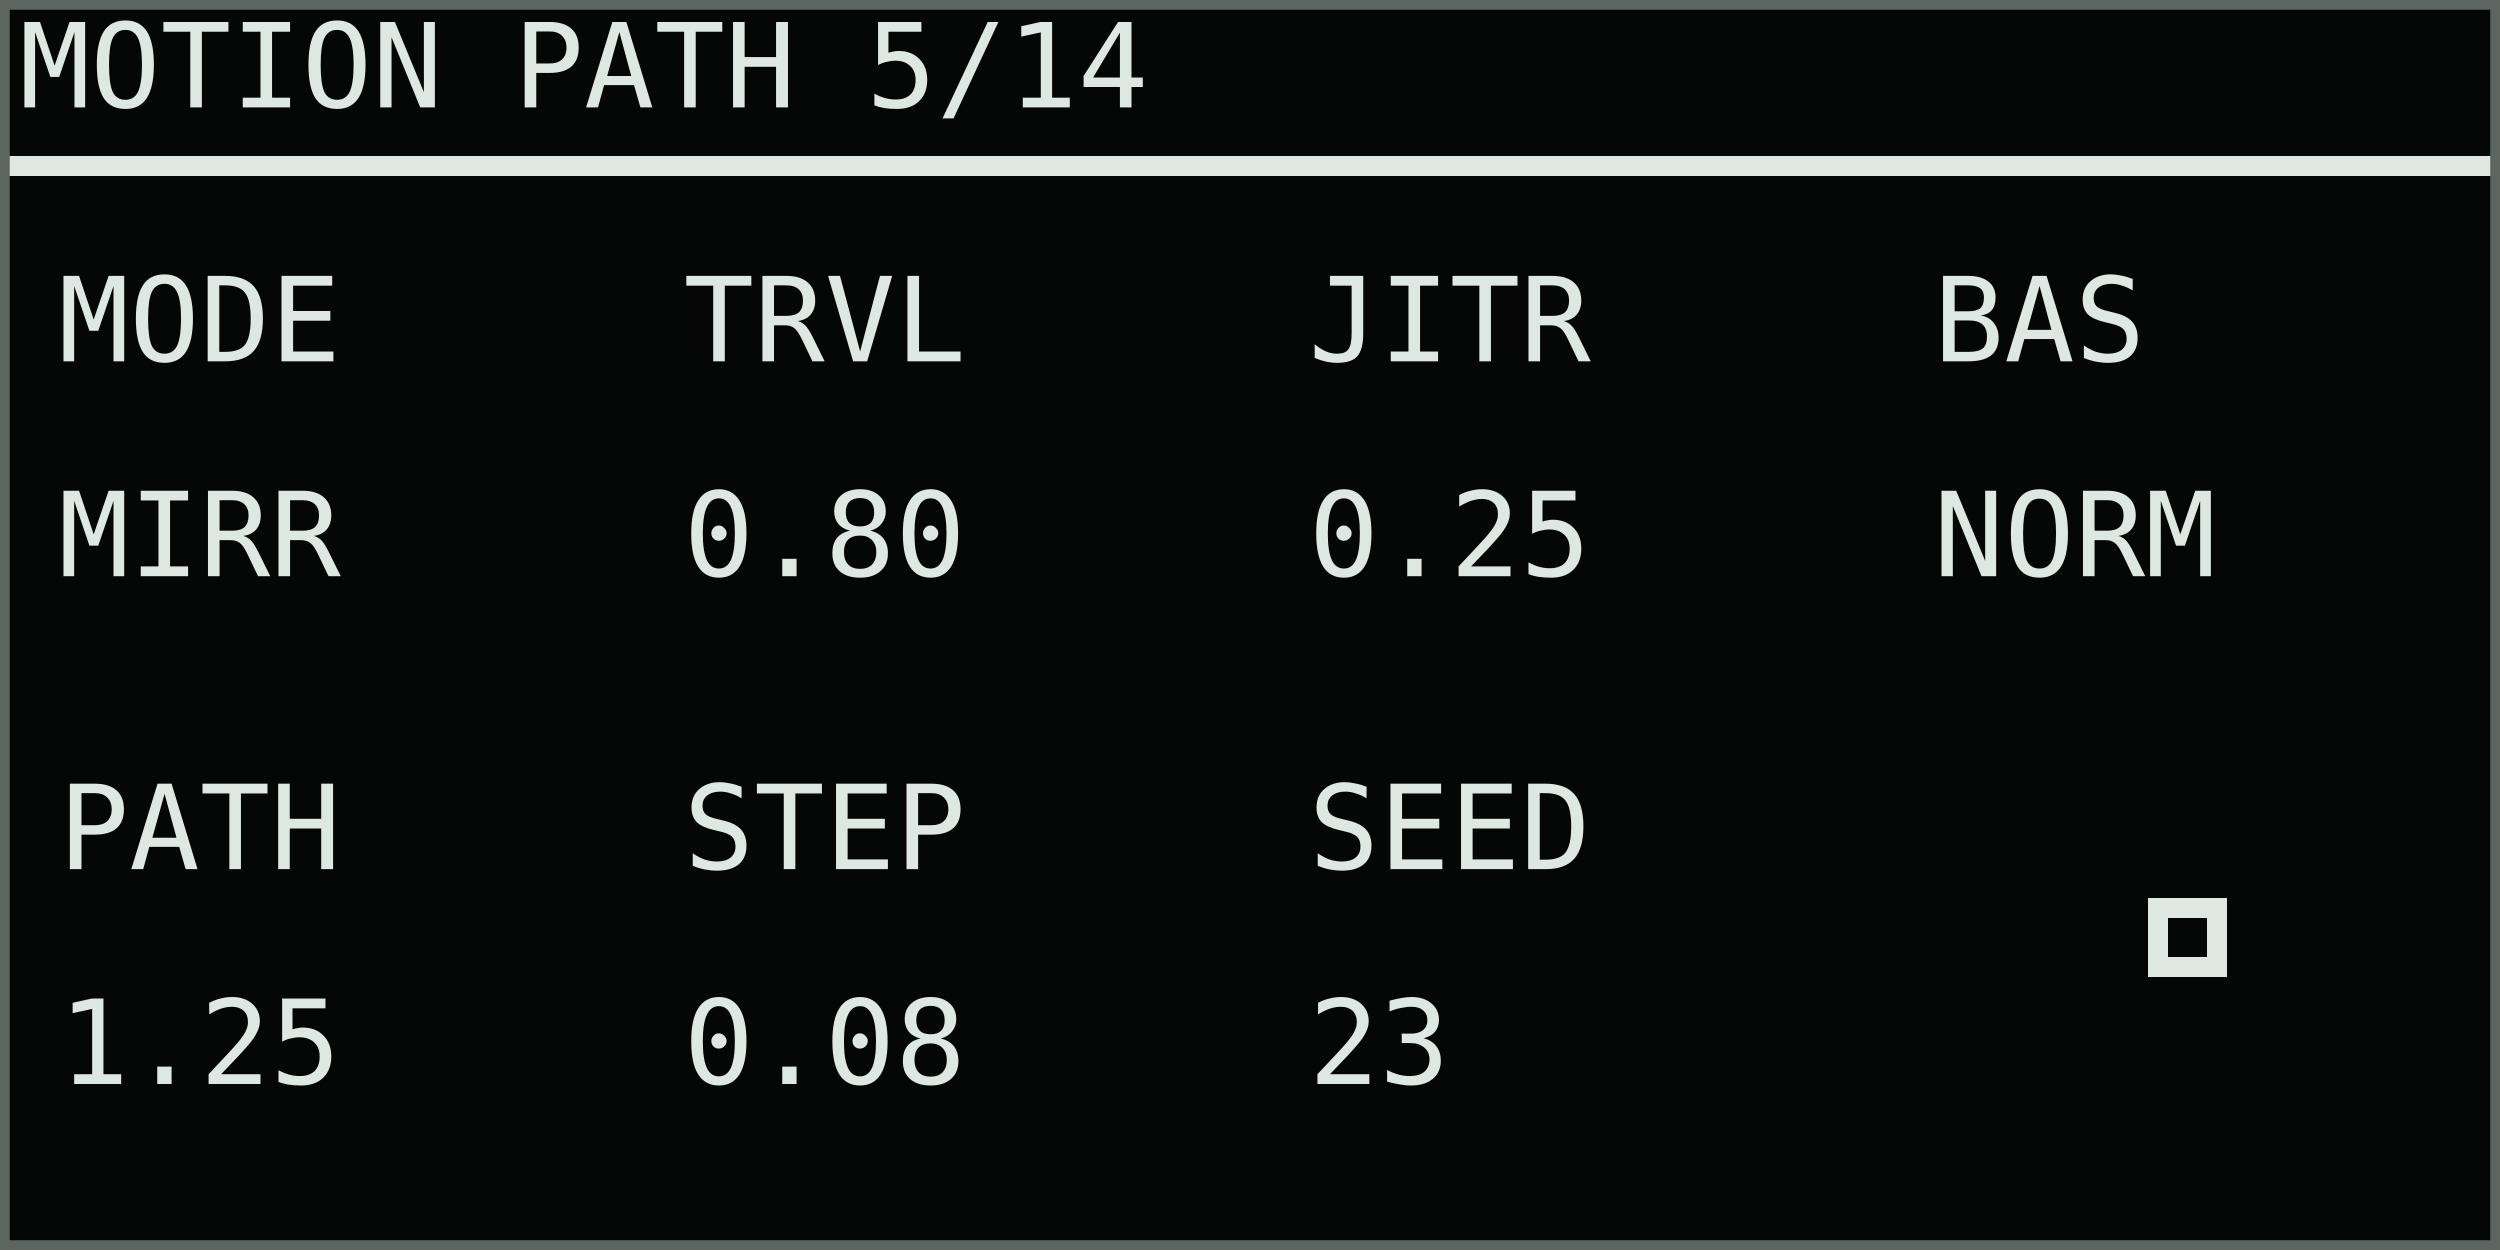
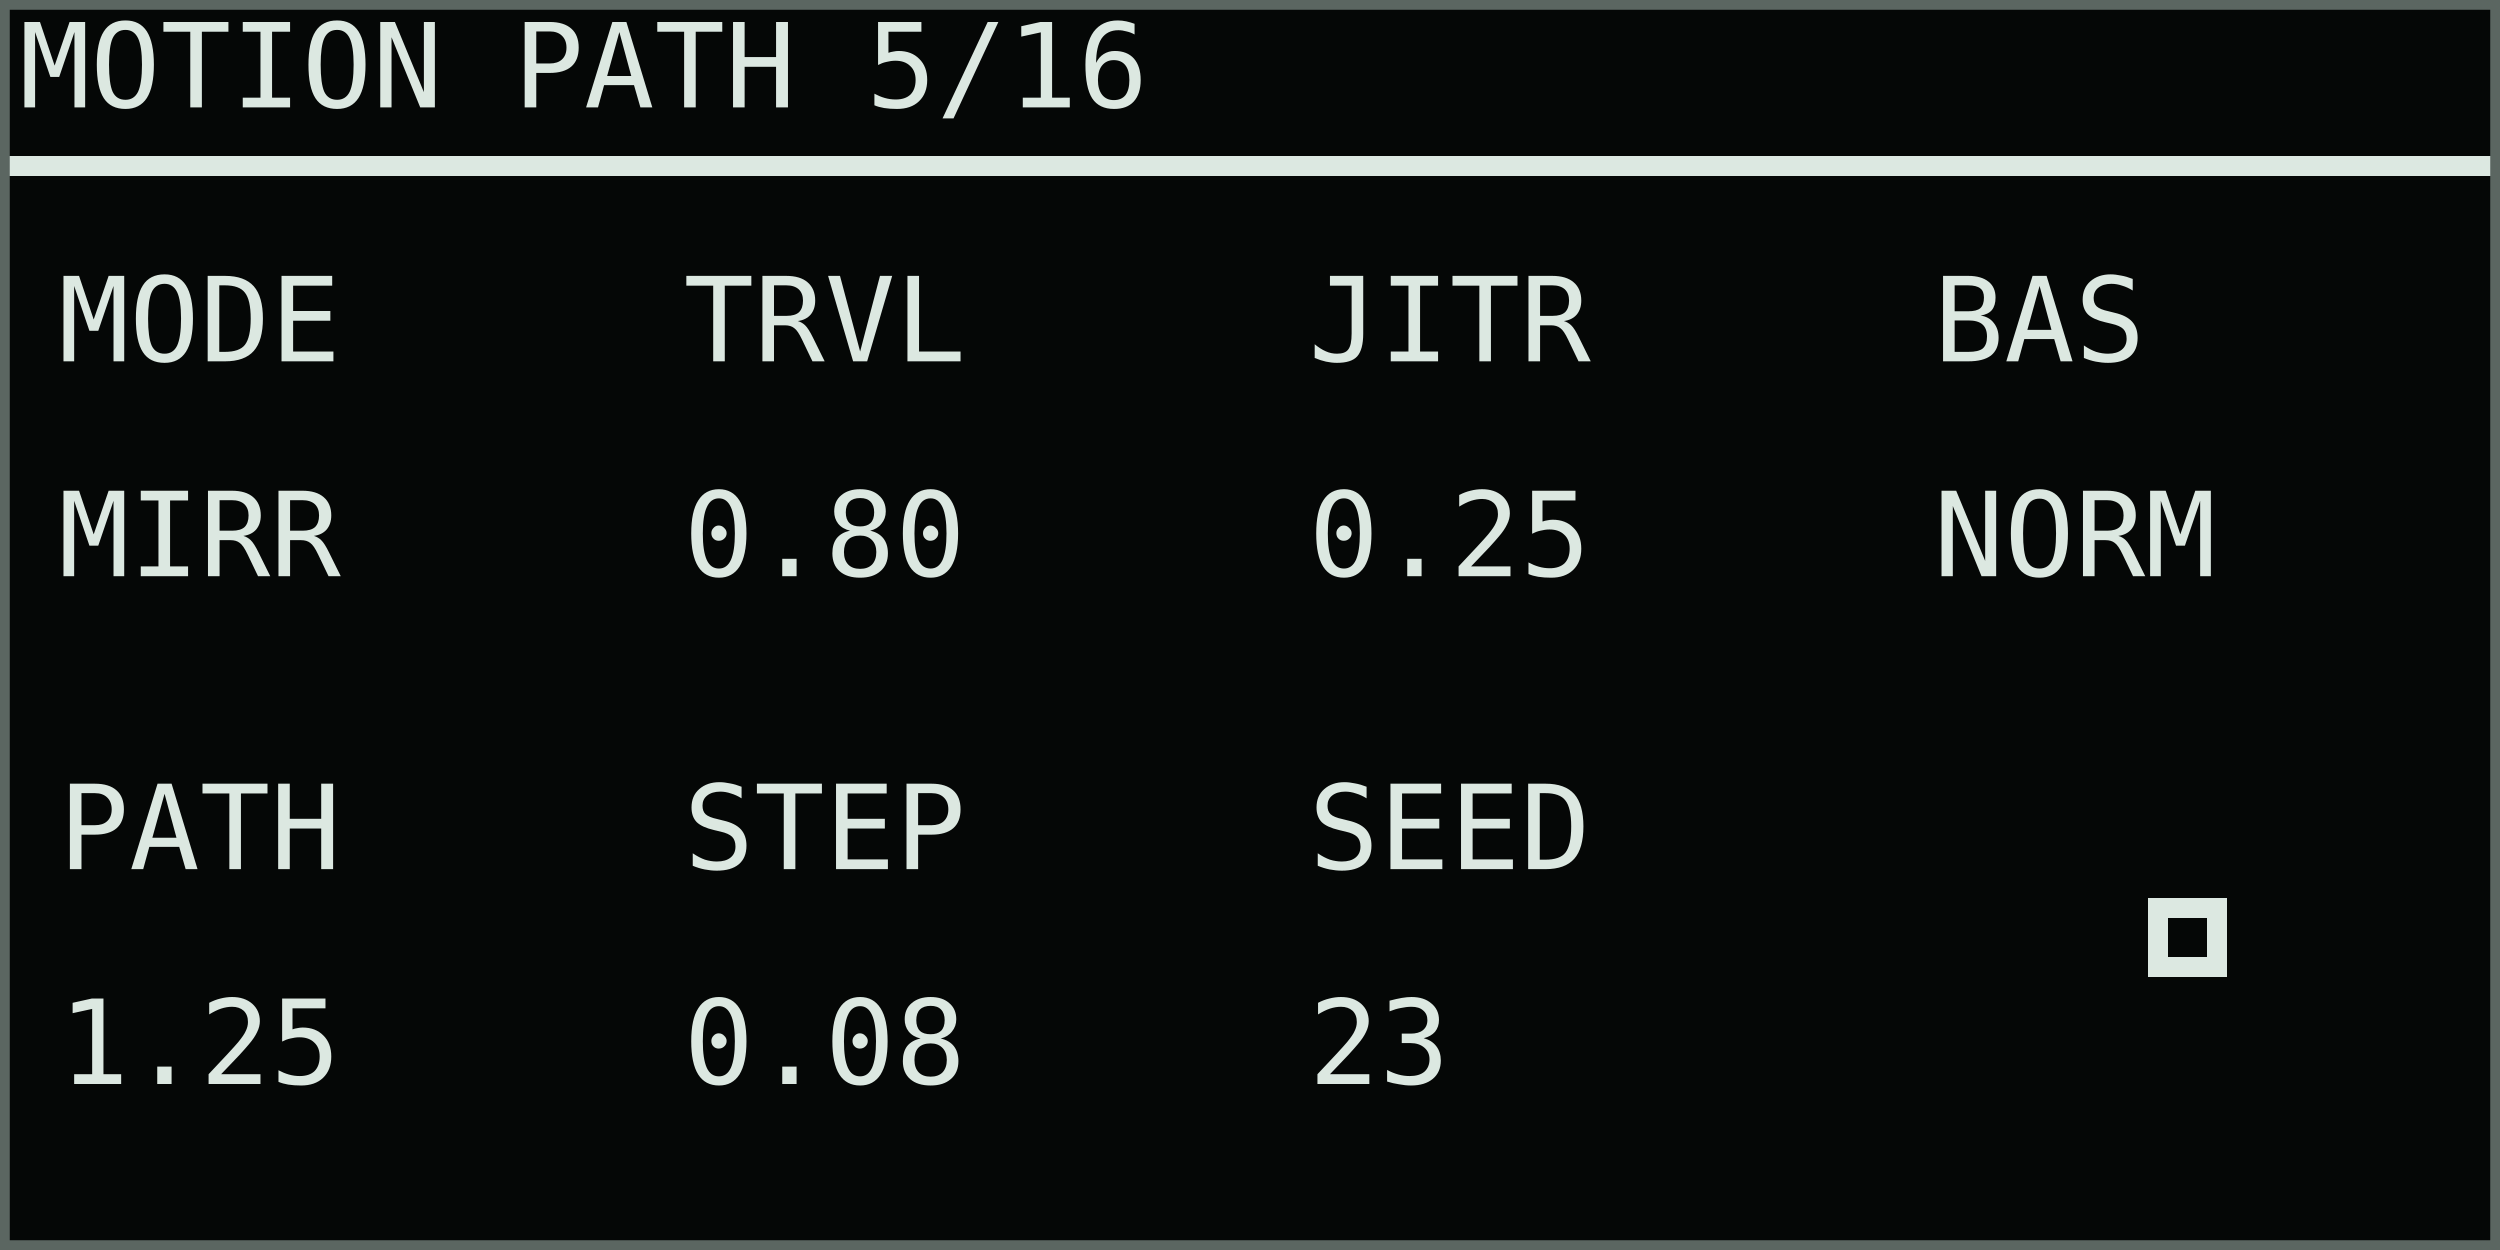
<svg xmlns="http://www.w3.org/2000/svg" width="768" height="384" viewBox="0 0 128 64" role="img" aria-labelledby="title desc">
  <rect width="128" height="64" fill="#050706" />
  <g shape-rendering="crispEdges" font-family="DejaVu Sans Mono, IBM Plex Mono, monospace" font-size="6" font-style="normal" font-weight="400" text-rendering="geometricPrecision">
-     <text x="1" y="5.5" fill="#dce8e1">MOTION PATH 5/14</text>
+     <text x="1" y="5.5" fill="#dce8e1">MOTION PATH 5/16</text>
    <rect x="0" y="8" width="128" height="1" fill="#dce8e1" />
    <text x="3" y="18.5" fill="#dce8e1">MODE</text>
    <text x="3" y="29.5" fill="#dce8e1">MIRR</text>
    <text x="35" y="18.5" fill="#dce8e1">TRVL</text>
    <text x="35" y="29.5" fill="#dce8e1">0.80</text>
    <text x="67" y="18.5" fill="#dce8e1">JITR</text>
    <text x="67" y="29.5" fill="#dce8e1">0.25</text>
    <text x="99" y="18.5" fill="#dce8e1">BAS</text>
    <text x="99" y="29.5" fill="#dce8e1">NORM</text>
    <text x="3" y="44.5" fill="#dce8e1">PATH</text>
    <text x="3" y="55.5" fill="#dce8e1">1.25</text>
    <text x="35" y="44.5" fill="#dce8e1">STEP</text>
    <text x="35" y="55.5" fill="#dce8e1">0.08</text>
    <text x="67" y="44.5" fill="#dce8e1">SEED</text>
    <text x="67" y="55.5" fill="#dce8e1">23</text>
    <rect x="110" y="46" width="4" height="4" fill="#dce8e1" />
    <rect x="111" y="47" width="2" height="2" fill="#050706" />
  </g>
  <rect x="0.25" y="0.25" width="127.5" height="63.5" fill="none" stroke="#5b6661" stroke-width="0.5" />
</svg>
